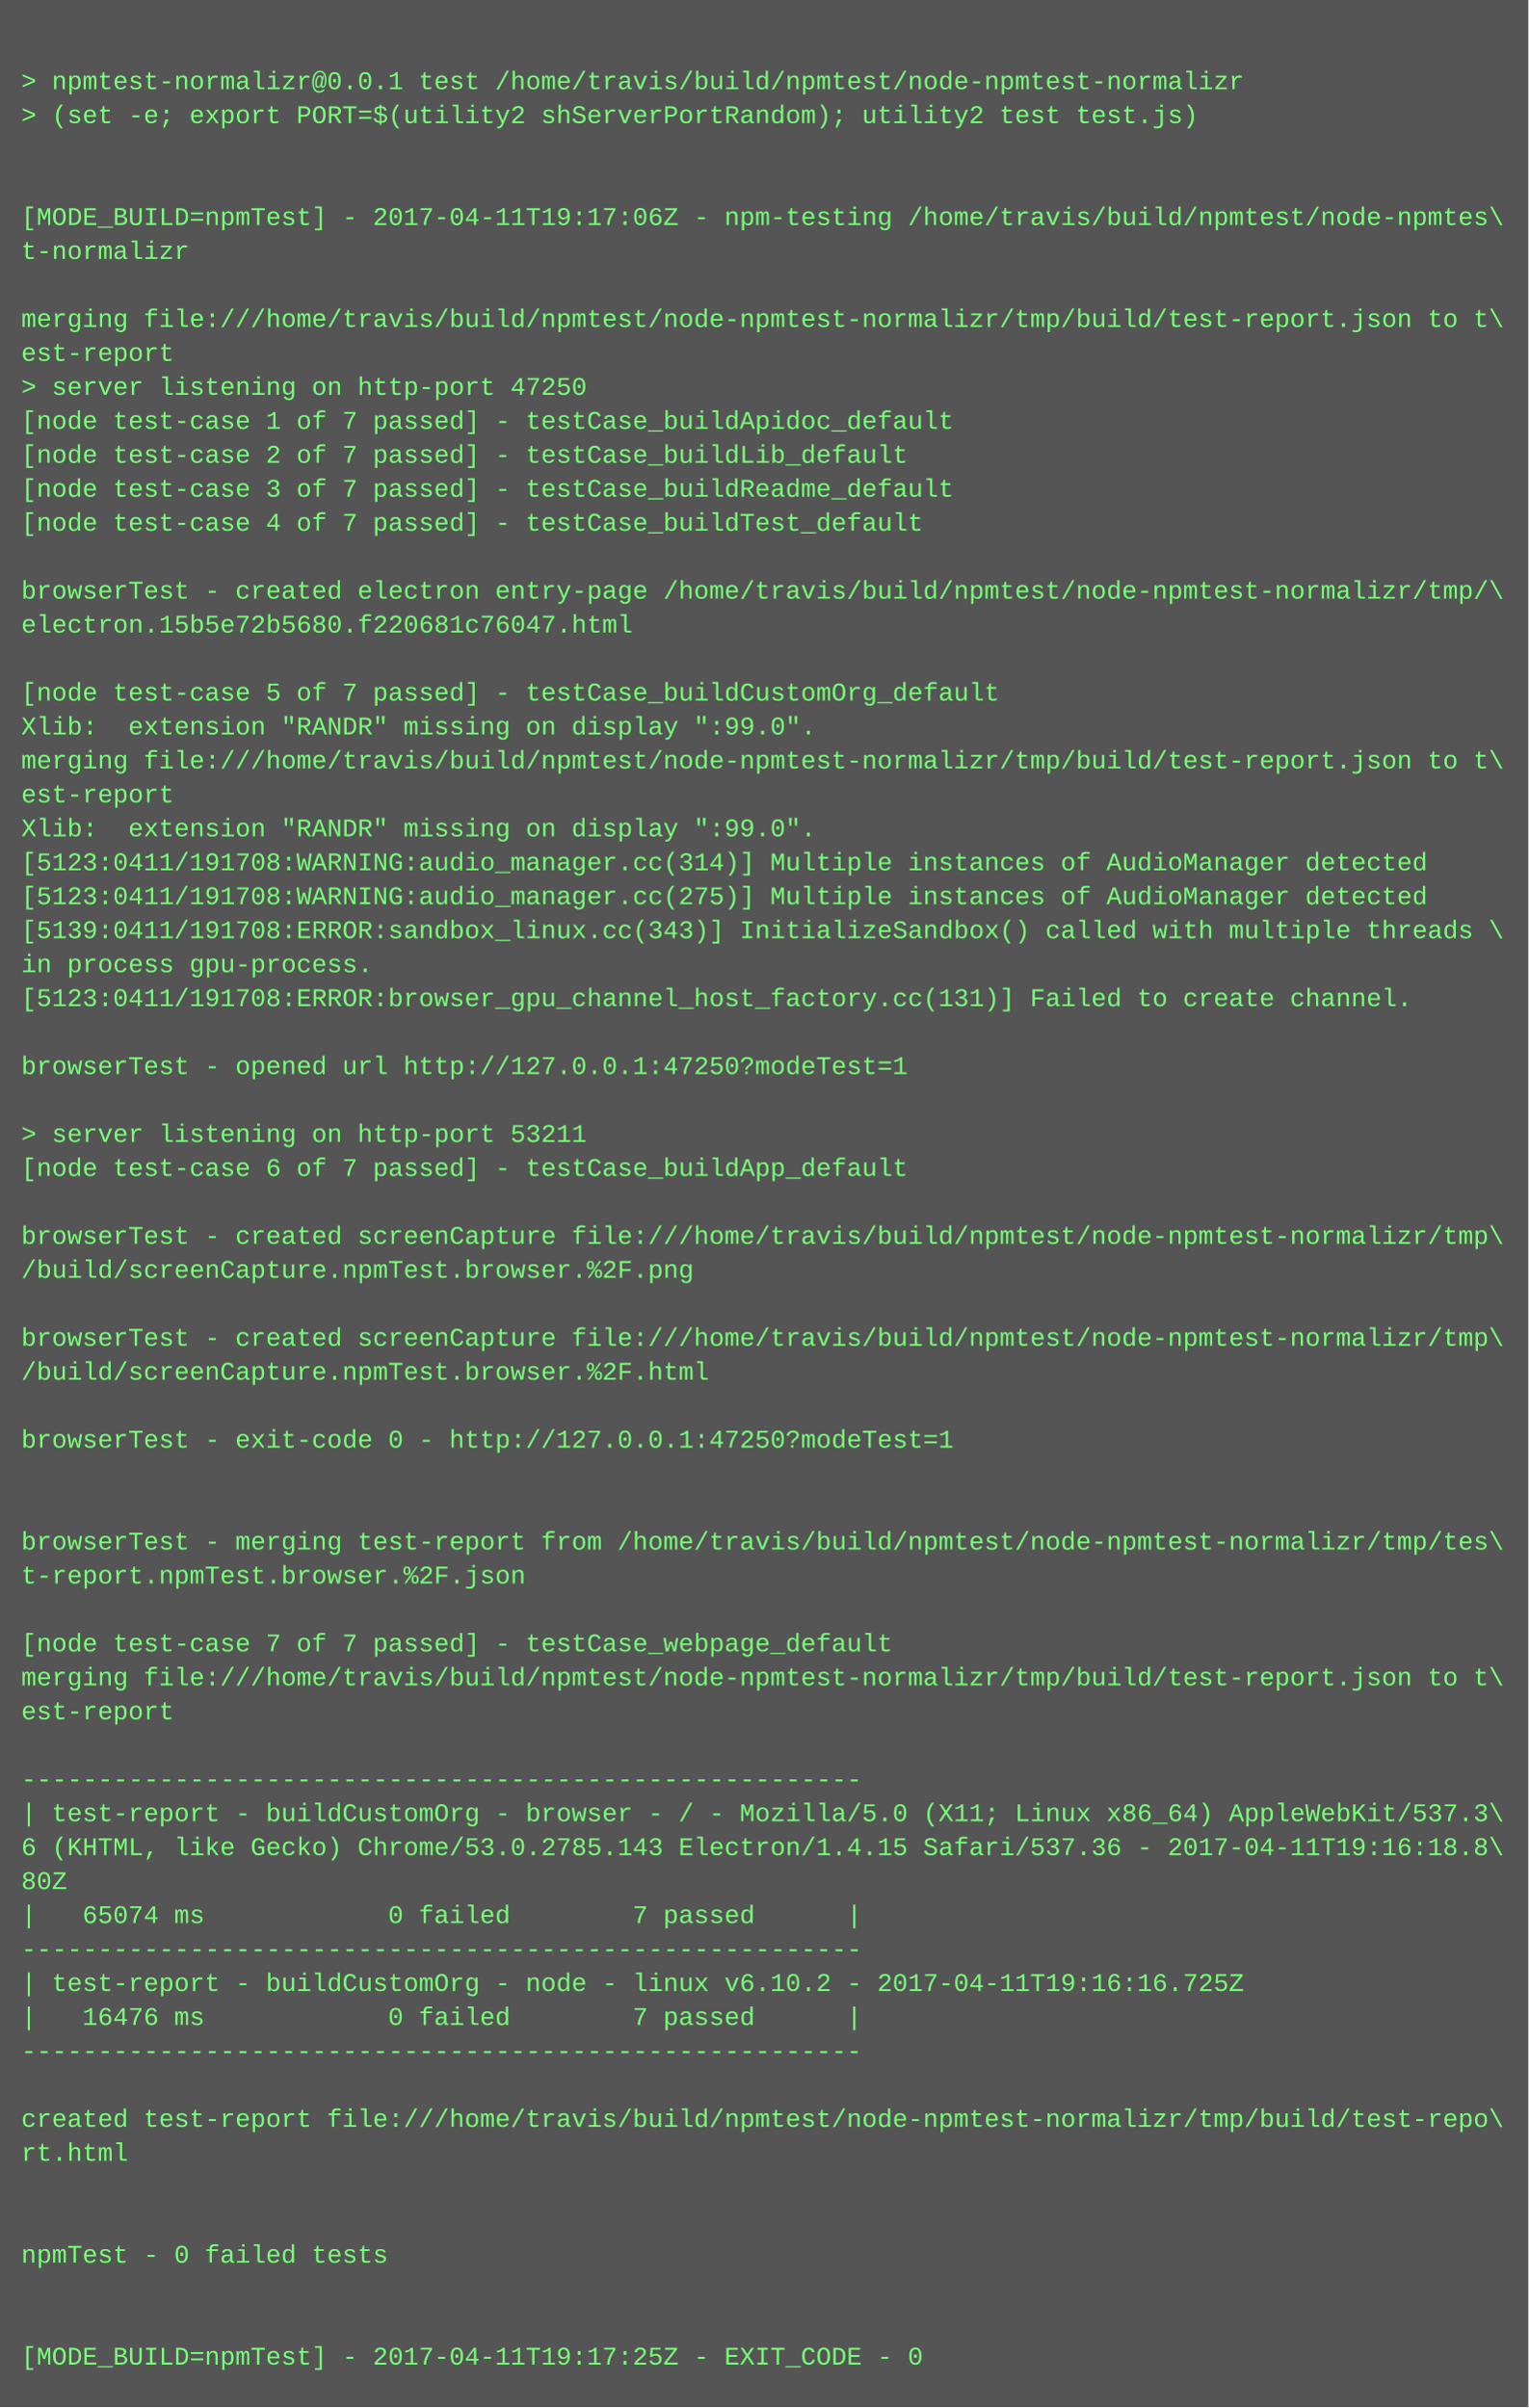
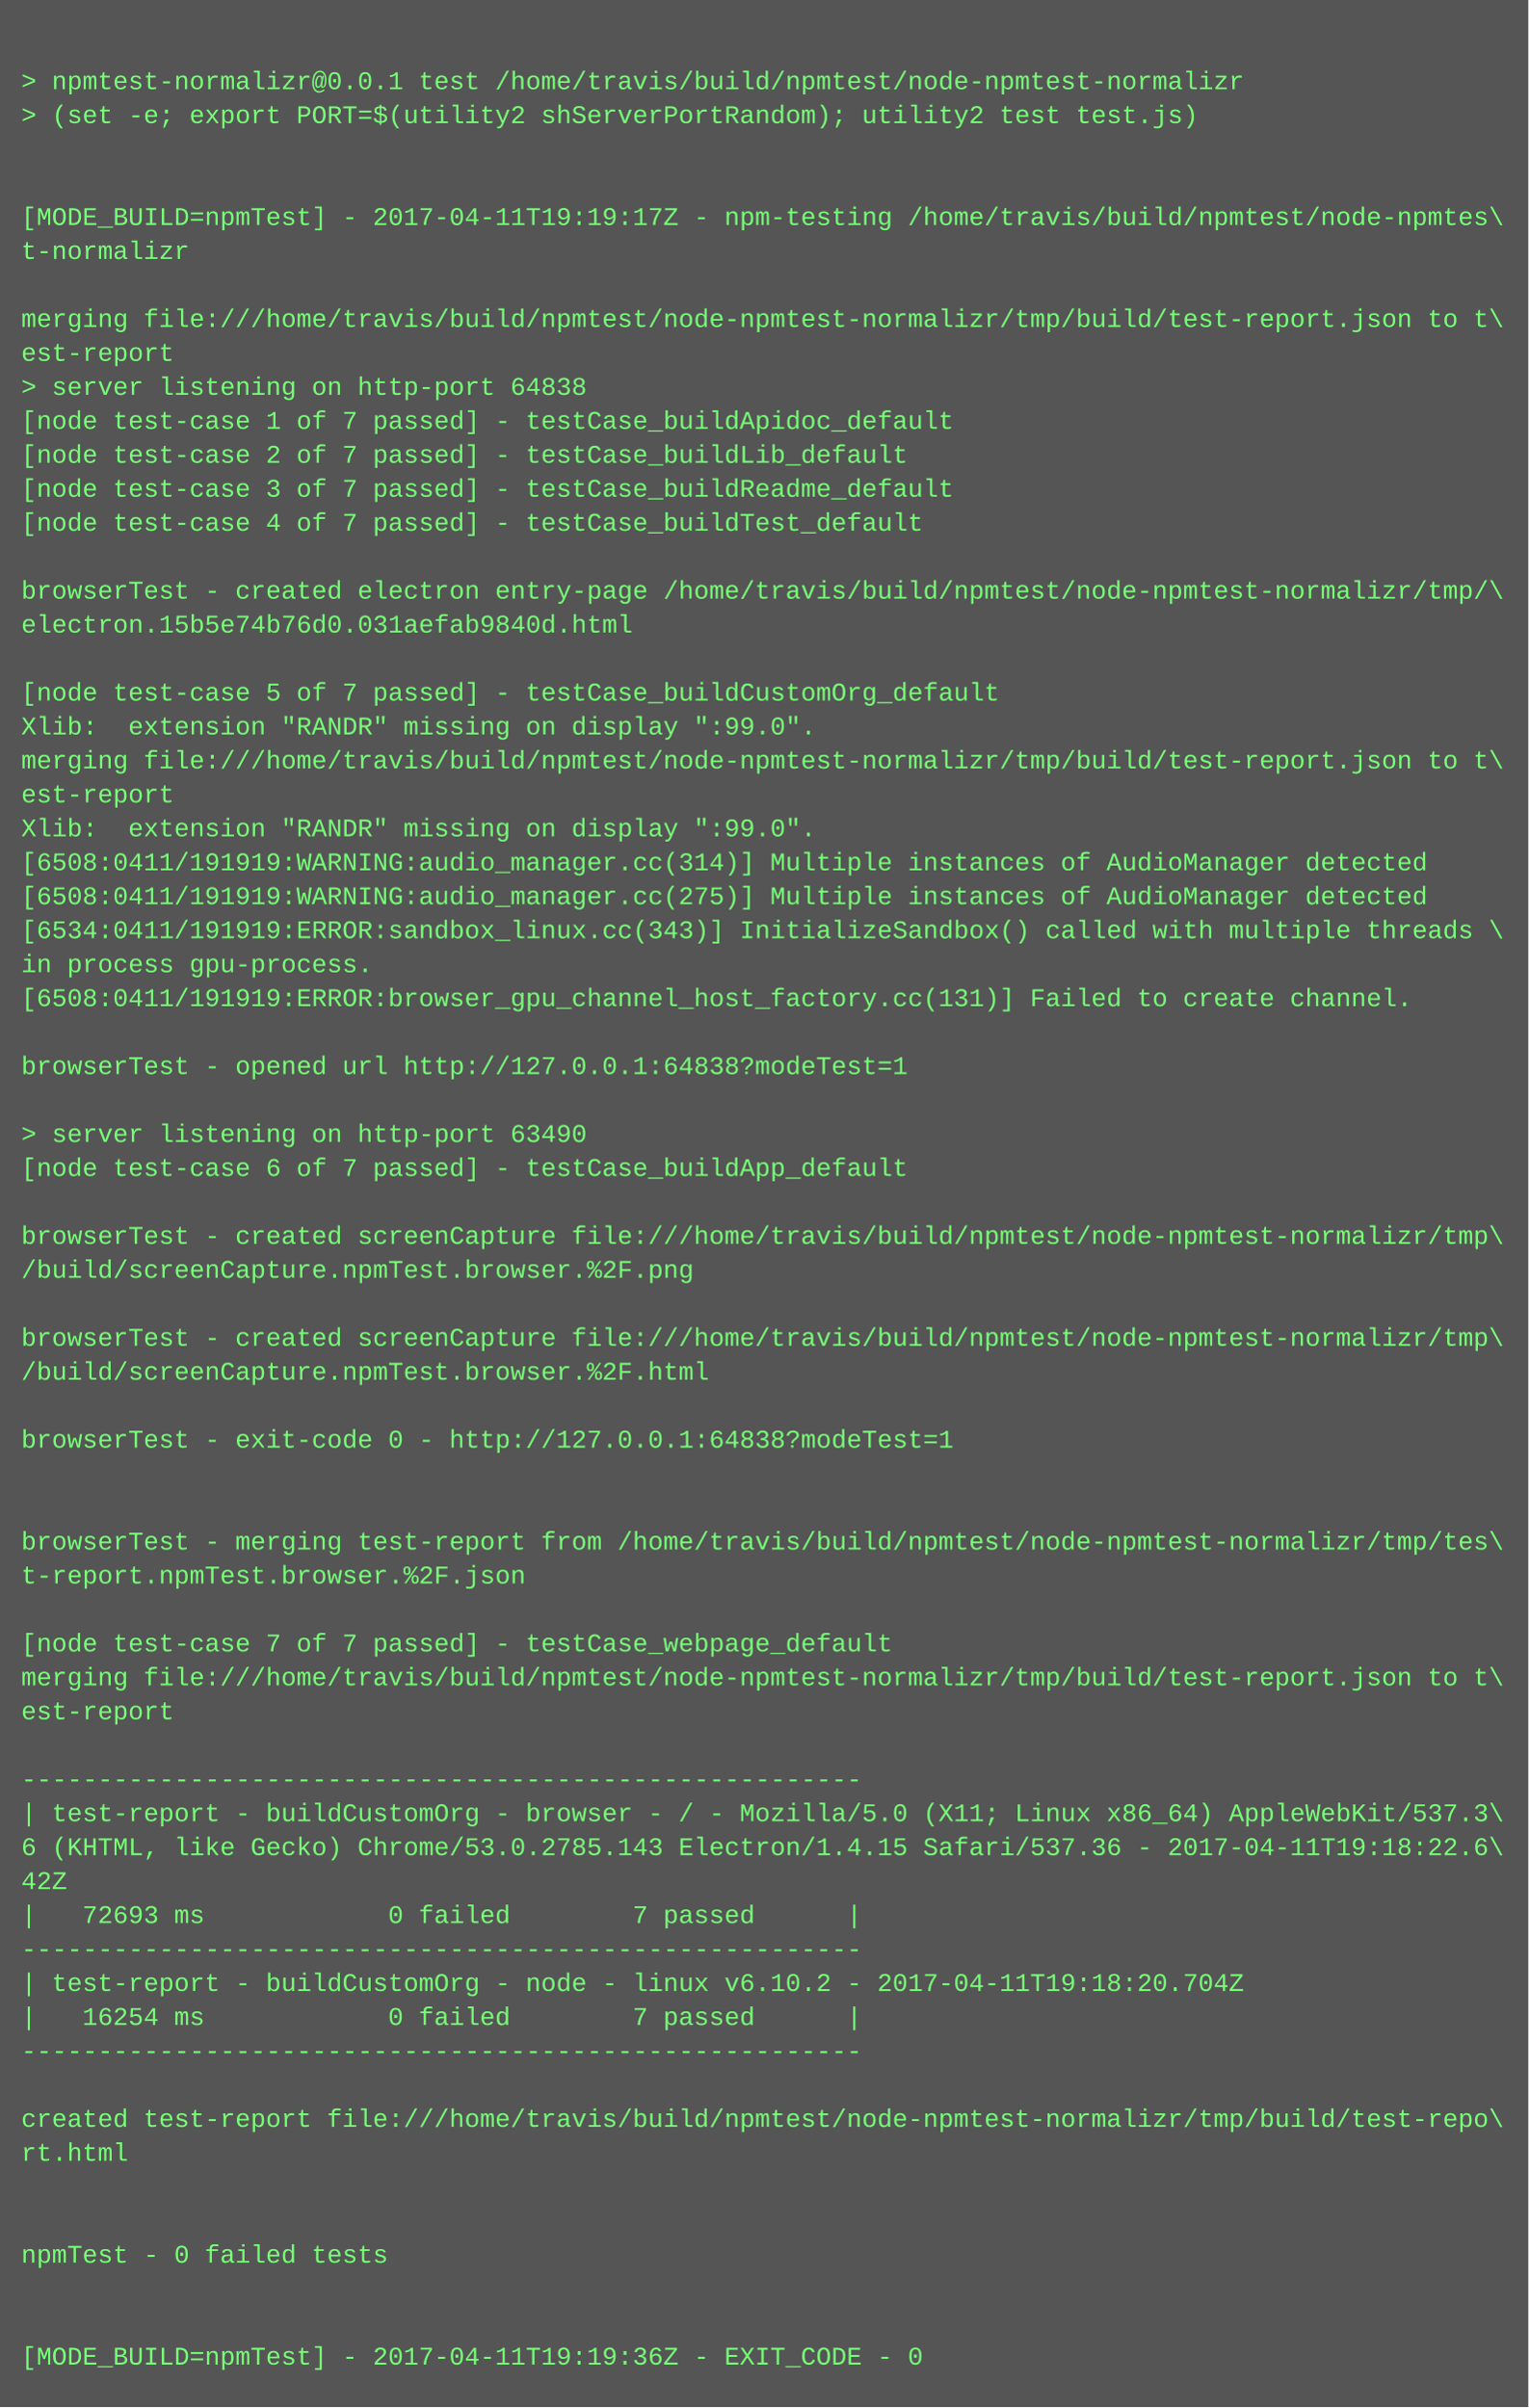
<svg xmlns="http://www.w3.org/2000/svg" height="1134" width="720">
  <rect height="1134" fill="#555" width="720" />
  <text fill="#7f7" font-family="Courier New" font-size="12" xml:space="preserve">
    <tspan x="10" y="26" />
    <tspan x="10" y="42">&gt; npmtest-normalizr@0.0.1 test /home/travis/build/npmtest/node-npmtest-normalizr</tspan>
    <tspan x="10" y="58">&gt; (set -e; export PORT=$(utility2 shServerPortRandom); utility2 test test.js)</tspan>
    <tspan x="10" y="74" />
    <tspan x="10" y="90" />
-     <tspan x="10" y="106">[MODE_BUILD=npmTest] - 2017-04-11T19:17:06Z - npm-testing /home/travis/build/npmtest/node-npmtes\</tspan>
+     <tspan x="10" y="106">[MODE_BUILD=npmTest] - 2017-04-11T19:19:17Z - npm-testing /home/travis/build/npmtest/node-npmtes\</tspan>
    <tspan x="10" y="122">t-normalizr</tspan>
    <tspan x="10" y="138" />
    <tspan x="10" y="154">merging file:///home/travis/build/npmtest/node-npmtest-normalizr/tmp/build/test-report.json to t\</tspan>
    <tspan x="10" y="170">est-report</tspan>
-     <tspan x="10" y="186">&gt; server listening on http-port 47250</tspan>
+     <tspan x="10" y="186">&gt; server listening on http-port 64838</tspan>
    <tspan x="10" y="202">[node test-case 1 of 7 passed] - testCase_buildApidoc_default</tspan>
    <tspan x="10" y="218">[node test-case 2 of 7 passed] - testCase_buildLib_default</tspan>
    <tspan x="10" y="234">[node test-case 3 of 7 passed] - testCase_buildReadme_default</tspan>
    <tspan x="10" y="250">[node test-case 4 of 7 passed] - testCase_buildTest_default</tspan>
    <tspan x="10" y="266" />
    <tspan x="10" y="282">browserTest - created electron entry-page /home/travis/build/npmtest/node-npmtest-normalizr/tmp/\</tspan>
-     <tspan x="10" y="298">electron.15b5e72b5680.f220681c76047.html</tspan>
+     <tspan x="10" y="298">electron.15b5e74b76d0.031aefab9840d.html</tspan>
    <tspan x="10" y="314" />
    <tspan x="10" y="330">[node test-case 5 of 7 passed] - testCase_buildCustomOrg_default</tspan>
    <tspan x="10" y="346">Xlib:  extension "RANDR" missing on display ":99.0".</tspan>
    <tspan x="10" y="362">merging file:///home/travis/build/npmtest/node-npmtest-normalizr/tmp/build/test-report.json to t\</tspan>
    <tspan x="10" y="378">est-report</tspan>
    <tspan x="10" y="394">Xlib:  extension "RANDR" missing on display ":99.0".</tspan>
-     <tspan x="10" y="410">[5123:0411/191708:WARNING:audio_manager.cc(314)] Multiple instances of AudioManager detected</tspan>
-     <tspan x="10" y="426">[5123:0411/191708:WARNING:audio_manager.cc(275)] Multiple instances of AudioManager detected</tspan>
-     <tspan x="10" y="442">[5139:0411/191708:ERROR:sandbox_linux.cc(343)] InitializeSandbox() called with multiple threads \</tspan>
+     <tspan x="10" y="410">[6508:0411/191919:WARNING:audio_manager.cc(314)] Multiple instances of AudioManager detected</tspan>
+     <tspan x="10" y="426">[6508:0411/191919:WARNING:audio_manager.cc(275)] Multiple instances of AudioManager detected</tspan>
+     <tspan x="10" y="442">[6534:0411/191919:ERROR:sandbox_linux.cc(343)] InitializeSandbox() called with multiple threads \</tspan>
    <tspan x="10" y="458">in process gpu-process. </tspan>
-     <tspan x="10" y="474">[5123:0411/191708:ERROR:browser_gpu_channel_host_factory.cc(131)] Failed to create channel.</tspan>
+     <tspan x="10" y="474">[6508:0411/191919:ERROR:browser_gpu_channel_host_factory.cc(131)] Failed to create channel.</tspan>
    <tspan x="10" y="490" />
-     <tspan x="10" y="506">browserTest - opened url http://127.0.0.1:47250?modeTest=1</tspan>
+     <tspan x="10" y="506">browserTest - opened url http://127.0.0.1:64838?modeTest=1</tspan>
    <tspan x="10" y="522" />
-     <tspan x="10" y="538">&gt; server listening on http-port 53211</tspan>
+     <tspan x="10" y="538">&gt; server listening on http-port 63490</tspan>
    <tspan x="10" y="554">[node test-case 6 of 7 passed] - testCase_buildApp_default</tspan>
    <tspan x="10" y="570" />
    <tspan x="10" y="586">browserTest - created screenCapture file:///home/travis/build/npmtest/node-npmtest-normalizr/tmp\</tspan>
    <tspan x="10" y="602">/build/screenCapture.npmTest.browser.%2F.png</tspan>
    <tspan x="10" y="618" />
    <tspan x="10" y="634">browserTest - created screenCapture file:///home/travis/build/npmtest/node-npmtest-normalizr/tmp\</tspan>
    <tspan x="10" y="650">/build/screenCapture.npmTest.browser.%2F.html</tspan>
    <tspan x="10" y="666" />
-     <tspan x="10" y="682">browserTest - exit-code 0 - http://127.0.0.1:47250?modeTest=1</tspan>
+     <tspan x="10" y="682">browserTest - exit-code 0 - http://127.0.0.1:64838?modeTest=1</tspan>
    <tspan x="10" y="698" />
    <tspan x="10" y="714" />
    <tspan x="10" y="730">browserTest - merging test-report from /home/travis/build/npmtest/node-npmtest-normalizr/tmp/tes\</tspan>
    <tspan x="10" y="746">t-report.npmTest.browser.%2F.json</tspan>
    <tspan x="10" y="762" />
    <tspan x="10" y="778">[node test-case 7 of 7 passed] - testCase_webpage_default</tspan>
    <tspan x="10" y="794">merging file:///home/travis/build/npmtest/node-npmtest-normalizr/tmp/build/test-report.json to t\</tspan>
    <tspan x="10" y="810">est-report</tspan>
    <tspan x="10" y="826" />
    <tspan x="10" y="842">-------------------------------------------------------</tspan>
    <tspan x="10" y="858">| test-report - buildCustomOrg - browser - / - Mozilla/5.0 (X11; Linux x86_64) AppleWebKit/537.3\</tspan>
-     <tspan x="10" y="874">6 (KHTML, like Gecko) Chrome/53.0.2785.143 Electron/1.4.15 Safari/537.36 - 2017-04-11T19:16:18.8\</tspan>
-     <tspan x="10" y="890">80Z</tspan>
-     <tspan x="10" y="906">|   65074 ms            0 failed        7 passed      |</tspan>
+     <tspan x="10" y="874">6 (KHTML, like Gecko) Chrome/53.0.2785.143 Electron/1.4.15 Safari/537.36 - 2017-04-11T19:18:22.6\</tspan>
+     <tspan x="10" y="890">42Z</tspan>
+     <tspan x="10" y="906">|   72693 ms            0 failed        7 passed      |</tspan>
    <tspan x="10" y="922">-------------------------------------------------------</tspan>
-     <tspan x="10" y="938">| test-report - buildCustomOrg - node - linux v6.10.2 - 2017-04-11T19:16:16.725Z</tspan>
-     <tspan x="10" y="954">|   16476 ms            0 failed        7 passed      |</tspan>
+     <tspan x="10" y="938">| test-report - buildCustomOrg - node - linux v6.10.2 - 2017-04-11T19:18:20.704Z</tspan>
+     <tspan x="10" y="954">|   16254 ms            0 failed        7 passed      |</tspan>
    <tspan x="10" y="970">-------------------------------------------------------</tspan>
    <tspan x="10" y="986" />
    <tspan x="10" y="1002">created test-report file:///home/travis/build/npmtest/node-npmtest-normalizr/tmp/build/test-repo\</tspan>
    <tspan x="10" y="1018">rt.html</tspan>
    <tspan x="10" y="1034" />
    <tspan x="10" y="1050" />
    <tspan x="10" y="1066">npmTest - 0 failed tests</tspan>
    <tspan x="10" y="1082" />
    <tspan x="10" y="1098" />
-     <tspan x="10" y="1114">[MODE_BUILD=npmTest] - 2017-04-11T19:17:25Z - EXIT_CODE - 0</tspan>
+     <tspan x="10" y="1114">[MODE_BUILD=npmTest] - 2017-04-11T19:19:36Z - EXIT_CODE - 0</tspan>
  </text>
</svg>
